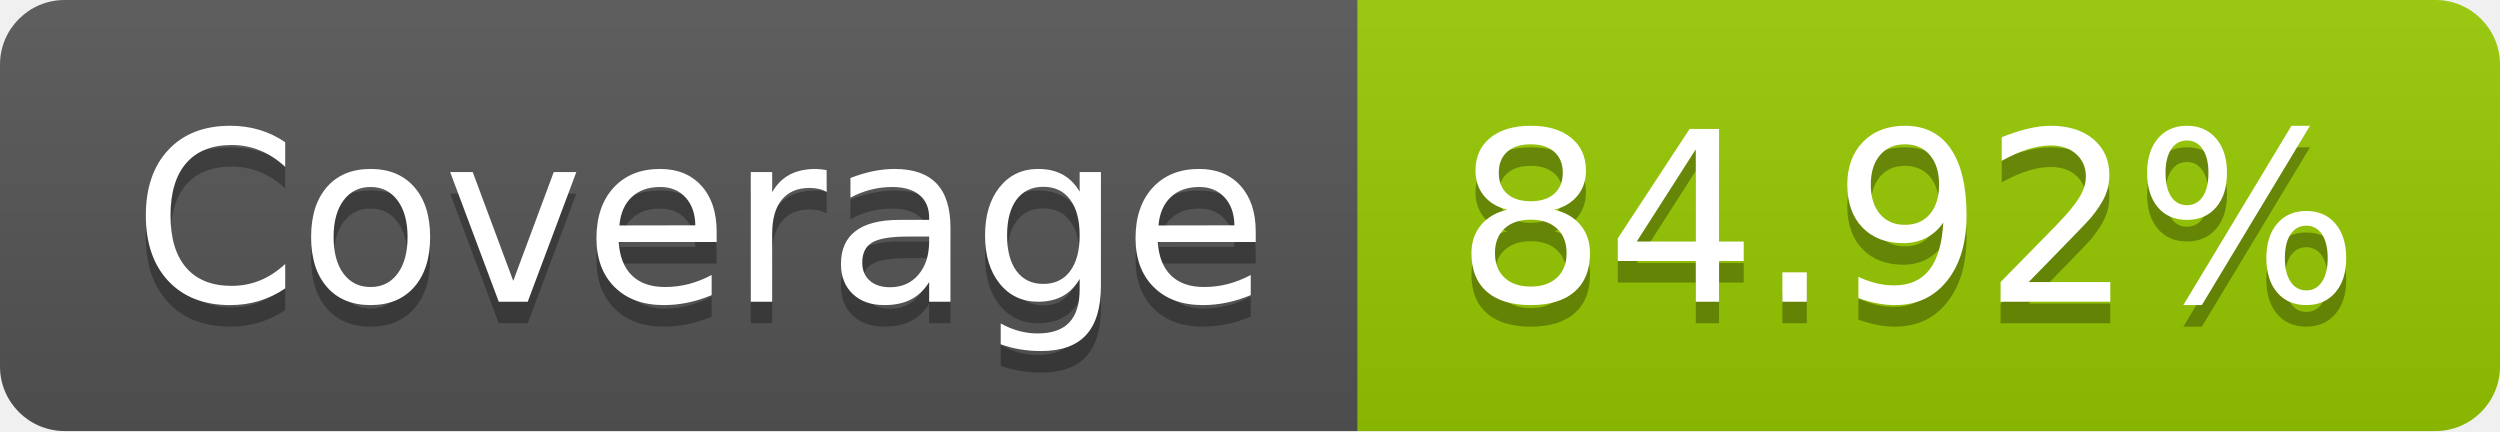
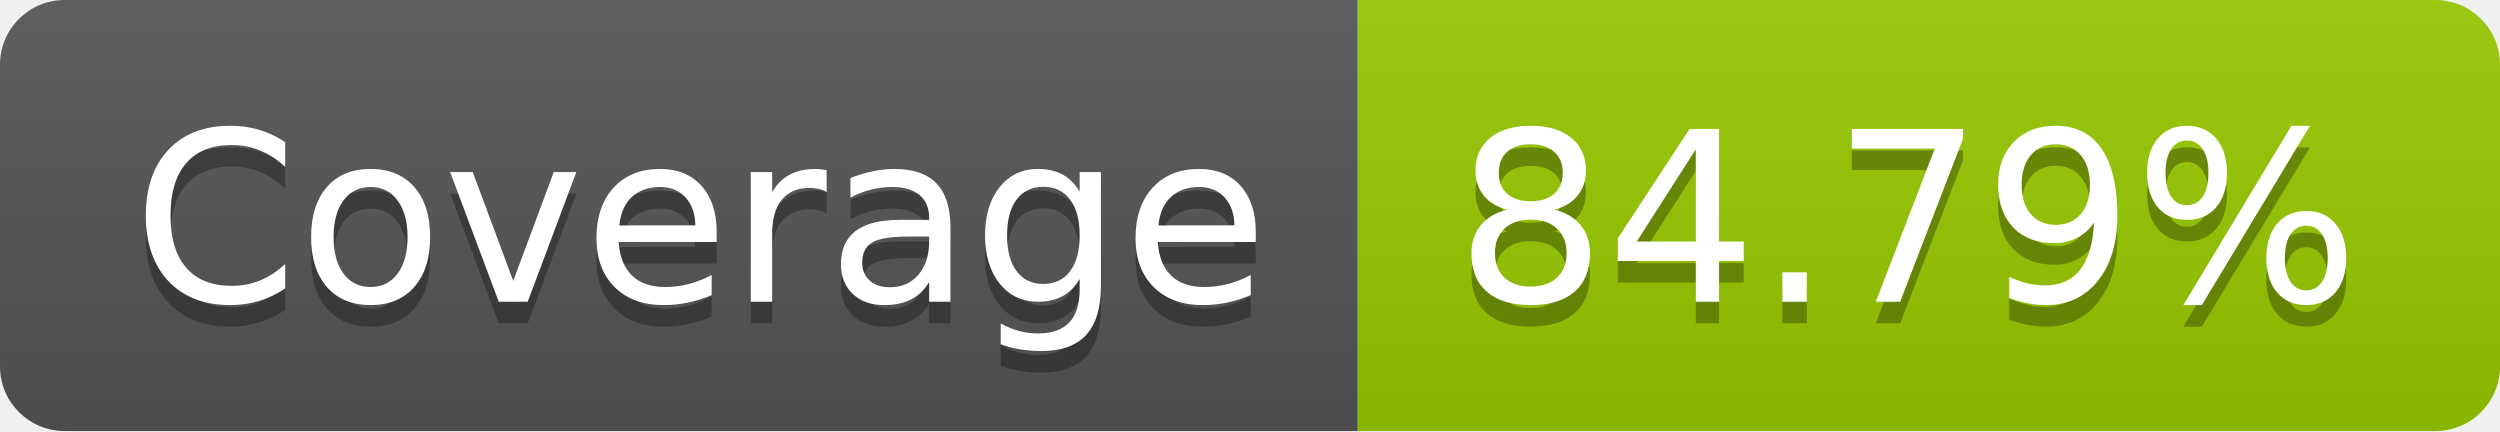
- <svg xmlns="http://www.w3.org/2000/svg" width="116" height="20" role="img" aria-label="Coverage: 84.92%">
+ <svg xmlns="http://www.w3.org/2000/svg" width="116" height="20" role="img" aria-label="Coverage: 84.79%">
  <linearGradient id="s" x2="0" y2="100%">
    <stop offset="0" stop-color="#bbb" stop-opacity=".1" />
    <stop offset="1" stop-opacity=".1" />
  </linearGradient>
  <clipPath id="r">
    <rect width="116" height="20" rx="3" fill="#fff" />
  </clipPath>
  <g clip-path="url(#r)">
    <rect width="63" height="20" fill="#555" />
    <rect x="63" width="53" height="20" fill="#97ca00" />
    <rect width="116" height="20" fill="url(#s)" />
  </g>
  <g fill="#fff" text-anchor="middle" font-family="Verdana,Geneva,DejaVu Sans,sans-serif" text-rendering="geometricPrecision" font-size="110">
    <text aria-hidden="true" x="325" y="150" fill="#010101" fill-opacity=".3" transform="scale(.1)" textLength="530">Coverage</text>
    <text x="325" y="140" transform="scale(.1)" fill="#fff" textLength="530">Coverage</text>
-     <text aria-hidden="true" x="885" y="150" fill="#010101" fill-opacity=".3" transform="scale(.1)" textLength="430">84.92%</text>
-     <text x="885" y="140" transform="scale(.1)" fill="#fff" textLength="430">84.92%</text>
+     <text aria-hidden="true" x="885" y="150" fill="#010101" fill-opacity=".3" transform="scale(.1)" textLength="430">84.79%</text>
+     <text x="885" y="140" transform="scale(.1)" fill="#fff" textLength="430">84.79%</text>
  </g>
</svg>
